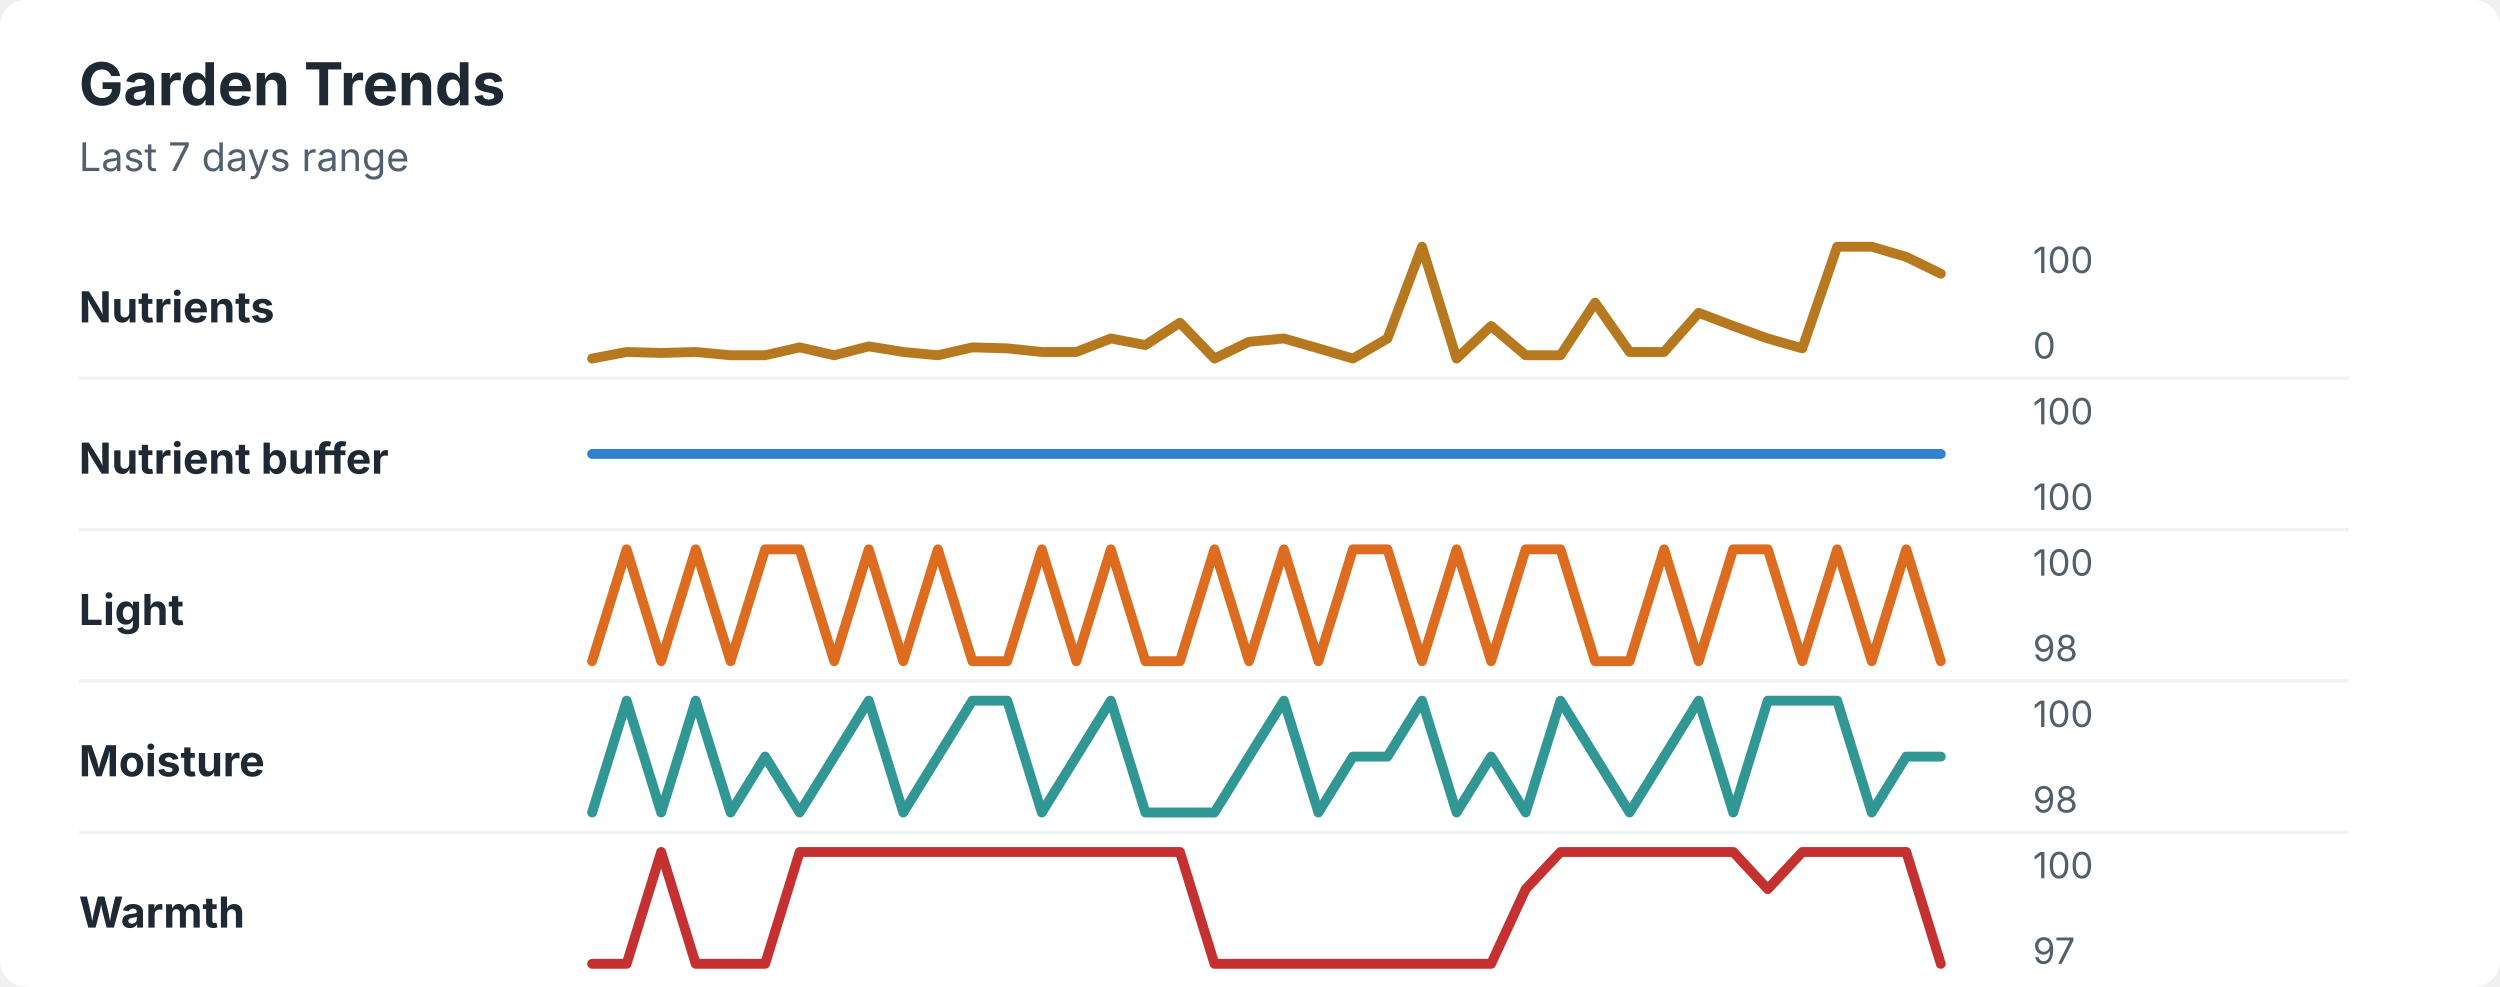
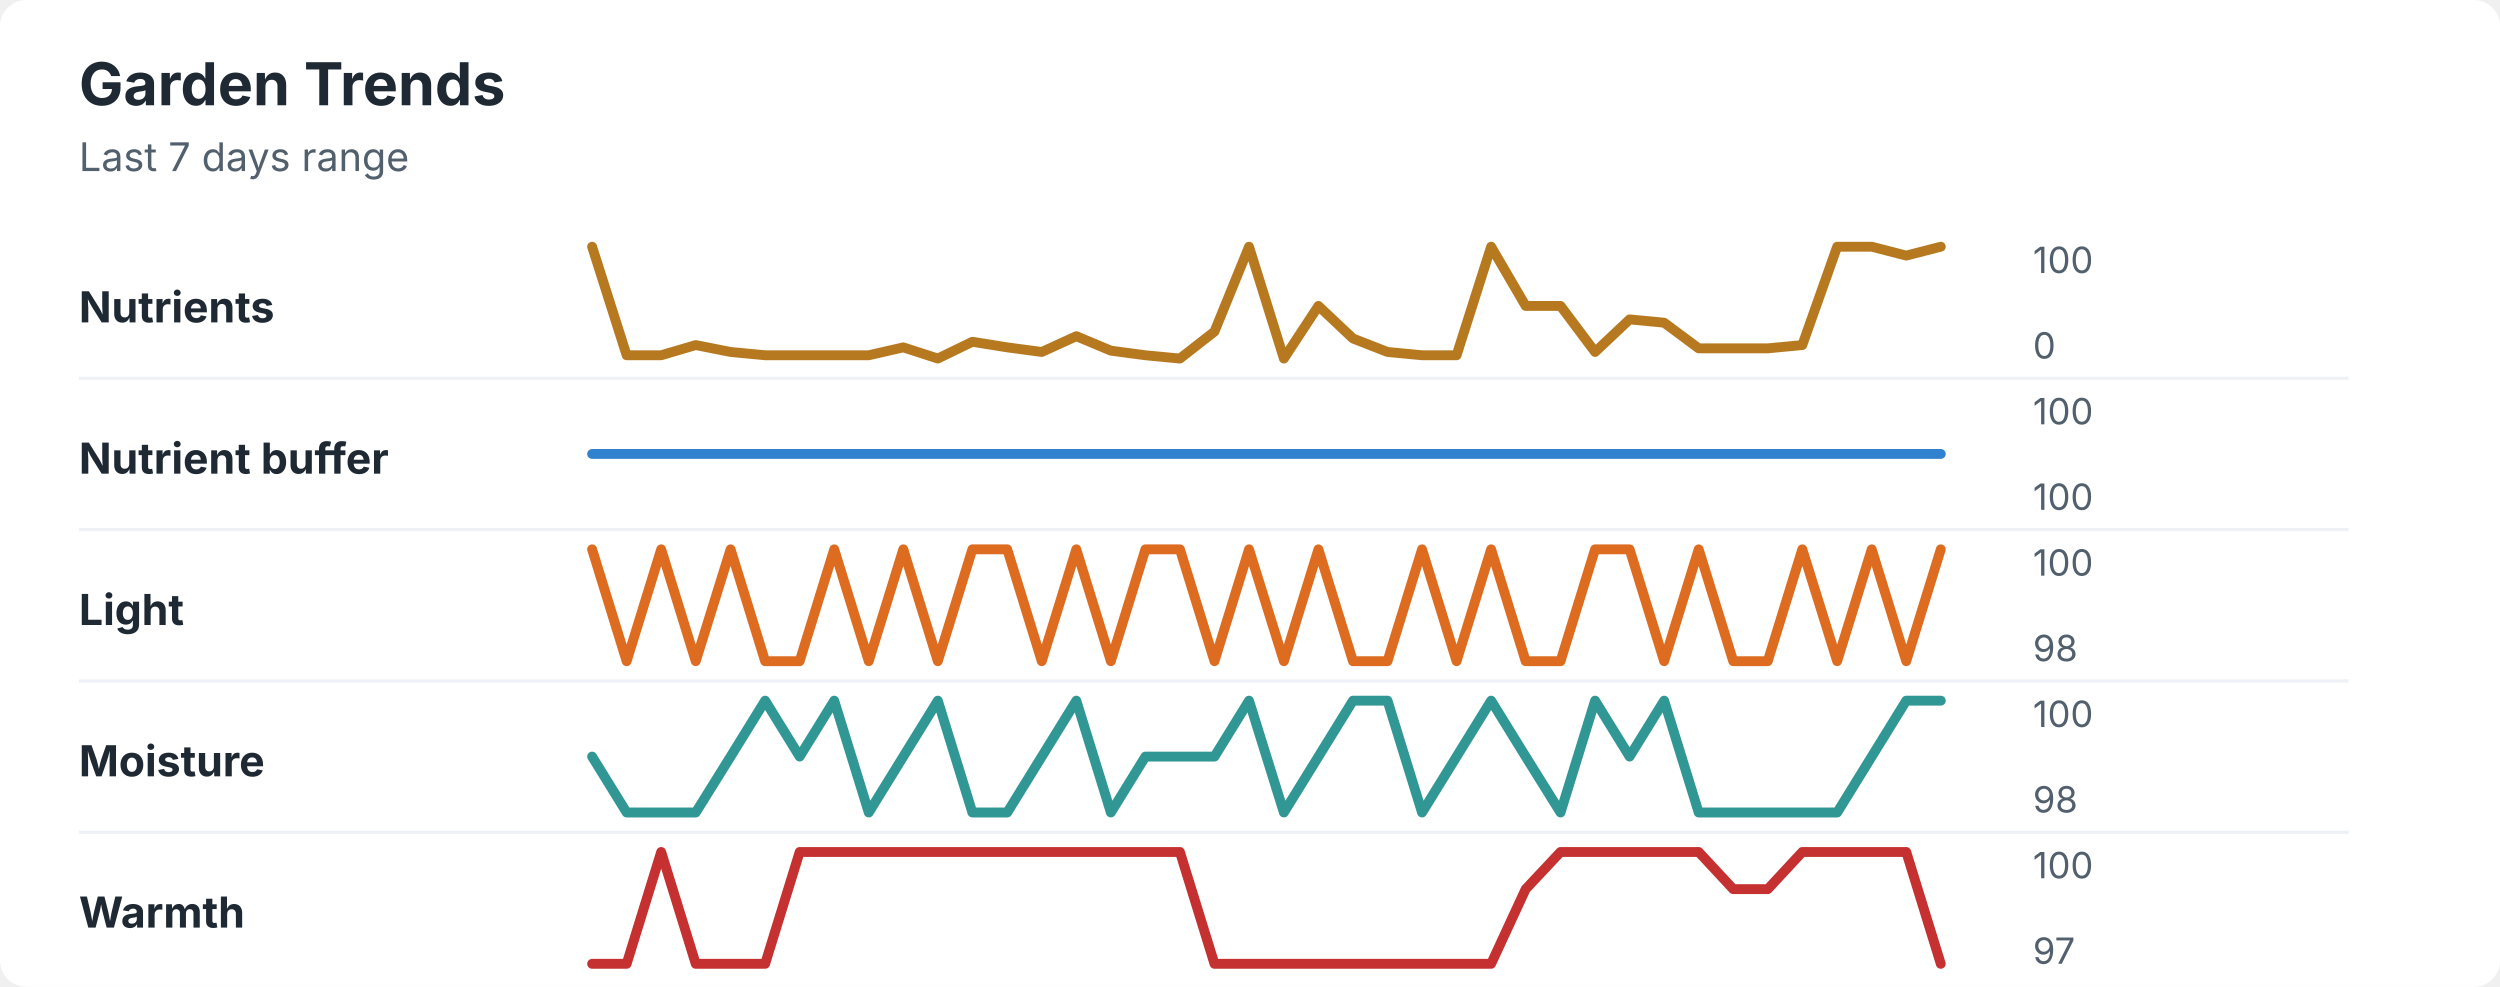
<svg xmlns="http://www.w3.org/2000/svg" width="760" height="300" viewBox="0 0 760 300" role="img" aria-labelledby="title desc">
  <rect width="760" height="300" rx="8" fill="#ffffff" />
  <style>
    text { font-family: -apple-system, BlinkMacSystemFont, "Segoe UI", sans-serif; }
    .title { font-size: 18px; font-weight: 700; fill: #1f2933; }
    .subtitle { font-size: 12px; fill: #52606d; }
    .label { font-size: 13px; font-weight: 650; fill: #1f2933; }
    .axis-value { font-size: 11px; fill: #52606d; }
    .separator { stroke: #eef2f7; stroke-width: 1; }
  </style>
  <text x="24" y="32" class="title">Garden Trends</text>
  <text x="24" y="52" class="subtitle">Last 7 days range</text>
  <text x="24" y="98" class="label">Nutrients</text>
-   <polyline points="180.0,109.0 190.5,107.0 201.0,107.3 211.5,107.0 222.1,108.0 232.6,108.0 243.1,105.6 253.6,108.0 264.1,105.3 274.6,107.0 285.1,108.0 295.6,105.6 306.2,105.9 316.7,107.0 327.2,107.0 337.7,102.9 348.2,104.9 358.7,98.1 369.2,109.0 379.7,103.9 390.3,102.9 400.8,105.9 411.3,109.0 421.8,102.9 432.3,75.0 442.8,109.0 453.3,99.1 463.8,108.0 474.4,108.0 484.9,92.0 495.4,107.0 505.9,107.0 516.4,95.1 526.9,99.1 537.4,102.9 547.9,105.9 558.5,75.0 569.0,75.0 579.5,78.1 590.0,83.2 " fill="none" stroke="#b7791f" stroke-width="3" stroke-linecap="round" stroke-linejoin="round" />
+   <polyline points="180.0,75.0 190.5,108.0 201.0,108.0 211.5,104.9 222.1,107.0 232.6,108.0 243.1,108.0 253.6,108.0 264.1,108.0 274.6,105.6 285.1,109.0 295.6,103.9 306.2,105.6 316.7,107.0 327.2,102.2 337.7,106.6 348.2,108.0 358.7,109.0 369.2,100.8 379.7,75.0 390.3,109.0 400.8,93.0 411.3,102.9 421.8,107.0 432.3,108.0 442.8,108.0 453.3,75.0 463.8,93.0 474.4,93.0 484.9,107.0 495.4,97.1 505.9,98.1 516.4,105.9 526.9,105.9 537.4,105.9 547.9,104.9 558.5,75.0 569.0,75.0 579.5,77.7 590.0,75.0 " fill="none" stroke="#b7791f" stroke-width="3" stroke-linecap="round" stroke-linejoin="round" />
  <text x="618" y="83" class="axis-value">100</text>
  <text x="618" y="109" class="axis-value">0</text>
  <line x1="24" y1="115.0" x2="714" y2="115.0" class="separator" />
  <text x="24" y="144" class="label">Nutrient buffer</text>
  <polyline points="180.0,138.0 190.5,138.0 201.0,138.0 211.5,138.0 222.1,138.0 232.6,138.0 243.1,138.0 253.6,138.0 264.1,138.0 274.6,138.0 285.1,138.0 295.6,138.0 306.2,138.0 316.7,138.0 327.2,138.0 337.7,138.0 348.2,138.0 358.7,138.0 369.2,138.0 379.7,138.0 390.3,138.0 400.8,138.0 411.3,138.0 421.8,138.0 432.3,138.0 442.8,138.0 453.3,138.0 463.8,138.0 474.4,138.0 484.9,138.0 495.4,138.0 505.9,138.0 516.4,138.0 526.9,138.0 537.4,138.0 547.9,138.0 558.5,138.0 569.0,138.0 579.5,138.0 590.0,138.0 " fill="none" stroke="#3182ce" stroke-width="3" stroke-linecap="round" stroke-linejoin="round" />
  <text x="618" y="129" class="axis-value">100</text>
  <text x="618" y="155" class="axis-value">100</text>
  <line x1="24" y1="161.0" x2="714" y2="161.0" class="separator" />
  <text x="24" y="190" class="label">Light</text>
-   <polyline points="180.0,201.0 190.5,167.0 201.0,201.0 211.5,167.0 222.1,201.0 232.6,167.0 243.1,167.0 253.6,201.0 264.1,167.0 274.6,201.0 285.1,167.0 295.6,201.0 306.2,201.0 316.7,167.0 327.2,201.0 337.7,167.0 348.2,201.0 358.7,201.0 369.2,167.0 379.7,201.0 390.3,167.0 400.8,201.0 411.3,167.0 421.8,167.0 432.3,201.0 442.8,167.0 453.3,201.0 463.8,167.0 474.4,167.0 484.9,201.0 495.4,201.0 505.9,167.0 516.4,201.0 526.9,167.0 537.4,167.0 547.9,201.0 558.5,167.0 569.0,201.0 579.5,167.0 590.0,201.0 " fill="none" stroke="#dd6b20" stroke-width="3" stroke-linecap="round" stroke-linejoin="round" />
+   <polyline points="180.0,167.0 190.5,201.0 201.0,167.0 211.5,201.0 222.1,167.0 232.6,201.0 243.1,201.0 253.6,167.0 264.1,201.0 274.6,167.0 285.1,201.0 295.6,167.0 306.2,167.0 316.7,201.0 327.2,167.0 337.7,201.0 348.2,167.0 358.7,167.0 369.2,201.0 379.7,167.0 390.3,201.0 400.8,167.0 411.3,201.0 421.8,201.0 432.3,167.0 442.8,201.0 453.3,167.0 463.8,201.0 474.4,201.0 484.9,167.0 495.4,167.0 505.9,201.0 516.4,167.0 526.9,201.0 537.4,201.0 547.9,167.0 558.5,201.0 569.0,167.0 579.5,201.0 590.0,167.0 " fill="none" stroke="#dd6b20" stroke-width="3" stroke-linecap="round" stroke-linejoin="round" />
  <text x="618" y="175" class="axis-value">100</text>
  <text x="618" y="201" class="axis-value">98</text>
  <line x1="24" y1="207.0" x2="714" y2="207.0" class="separator" />
  <text x="24" y="236" class="label">Moisture</text>
-   <polyline points="180.0,247.0 190.5,213.0 201.0,247.0 211.5,213.0 222.1,247.0 232.6,230.0 243.1,247.0 253.6,230.0 264.1,213.0 274.6,247.0 285.1,230.0 295.6,213.0 306.2,213.0 316.7,247.0 327.2,230.0 337.7,213.0 348.2,247.0 358.7,247.0 369.2,247.0 379.7,230.0 390.3,213.0 400.8,247.0 411.3,230.0 421.8,230.0 432.3,213.0 442.8,247.0 453.3,230.0 463.8,247.0 474.4,213.0 484.9,230.0 495.4,247.0 505.9,230.0 516.4,213.0 526.9,247.0 537.4,213.0 547.9,213.0 558.5,213.0 569.0,247.0 579.5,230.0 590.0,230.0 " fill="none" stroke="#319795" stroke-width="3" stroke-linecap="round" stroke-linejoin="round" />
+   <polyline points="180.0,230.0 190.5,247.0 201.0,247.0 211.5,247.0 222.1,230.0 232.6,213.0 243.1,230.0 253.6,213.0 264.1,247.0 274.6,230.0 285.1,213.0 295.6,247.0 306.2,247.0 316.7,230.0 327.2,213.0 337.7,247.0 348.2,230.0 358.7,230.0 369.2,230.0 379.7,213.0 390.3,247.0 400.8,230.0 411.3,213.0 421.8,213.0 432.3,247.0 442.8,230.0 453.3,213.0 463.8,230.0 474.4,247.0 484.9,213.0 495.4,230.0 505.9,213.0 516.4,247.0 526.9,247.0 537.4,247.0 547.9,247.0 558.5,247.0 569.0,230.0 579.5,213.0 590.0,213.0 " fill="none" stroke="#319795" stroke-width="3" stroke-linecap="round" stroke-linejoin="round" />
  <text x="618" y="221" class="axis-value">100</text>
  <text x="618" y="247" class="axis-value">98</text>
  <line x1="24" y1="253.0" x2="714" y2="253.0" class="separator" />
  <text x="24" y="282" class="label">Warmth</text>
-   <polyline points="180.0,293.0 190.5,293.0 201.0,259.0 211.5,293.0 222.1,293.0 232.6,293.0 243.1,259.0 253.6,259.0 264.1,259.0 274.6,259.0 285.1,259.0 295.6,259.0 306.2,259.0 316.7,259.0 327.2,259.0 337.7,259.0 348.2,259.0 358.7,259.0 369.2,293.0 379.7,293.0 390.3,293.0 400.8,293.0 411.3,293.0 421.8,293.0 432.3,293.0 442.8,293.0 453.3,293.0 463.8,270.3 474.4,259.0 484.9,259.0 495.4,259.0 505.9,259.0 516.4,259.0 526.9,259.0 537.4,270.3 547.9,259.0 558.5,259.0 569.0,259.0 579.5,259.0 590.0,293.0 " fill="none" stroke="#c53030" stroke-width="3" stroke-linecap="round" stroke-linejoin="round" />
+   <polyline points="180.0,293.0 190.5,293.0 201.0,259.0 211.5,293.0 222.1,293.0 232.6,293.0 243.1,259.0 253.6,259.0 264.1,259.0 274.6,259.0 285.1,259.0 295.6,259.0 306.2,259.0 316.7,259.0 327.2,259.0 337.7,259.0 348.2,259.0 358.7,259.0 369.2,293.0 379.7,293.0 390.3,293.0 400.8,293.0 411.3,293.0 421.8,293.0 432.3,293.0 442.8,293.0 453.3,293.0 463.8,270.3 474.4,259.0 484.9,259.0 495.4,259.0 505.9,259.0 516.4,259.0 526.9,270.3 537.4,270.3 547.9,259.0 558.5,259.0 569.0,259.0 579.5,259.0 590.0,293.0 " fill="none" stroke="#c53030" stroke-width="3" stroke-linecap="round" stroke-linejoin="round" />
  <text x="618" y="267" class="axis-value">100</text>
  <text x="618" y="293" class="axis-value">97</text>
</svg>
